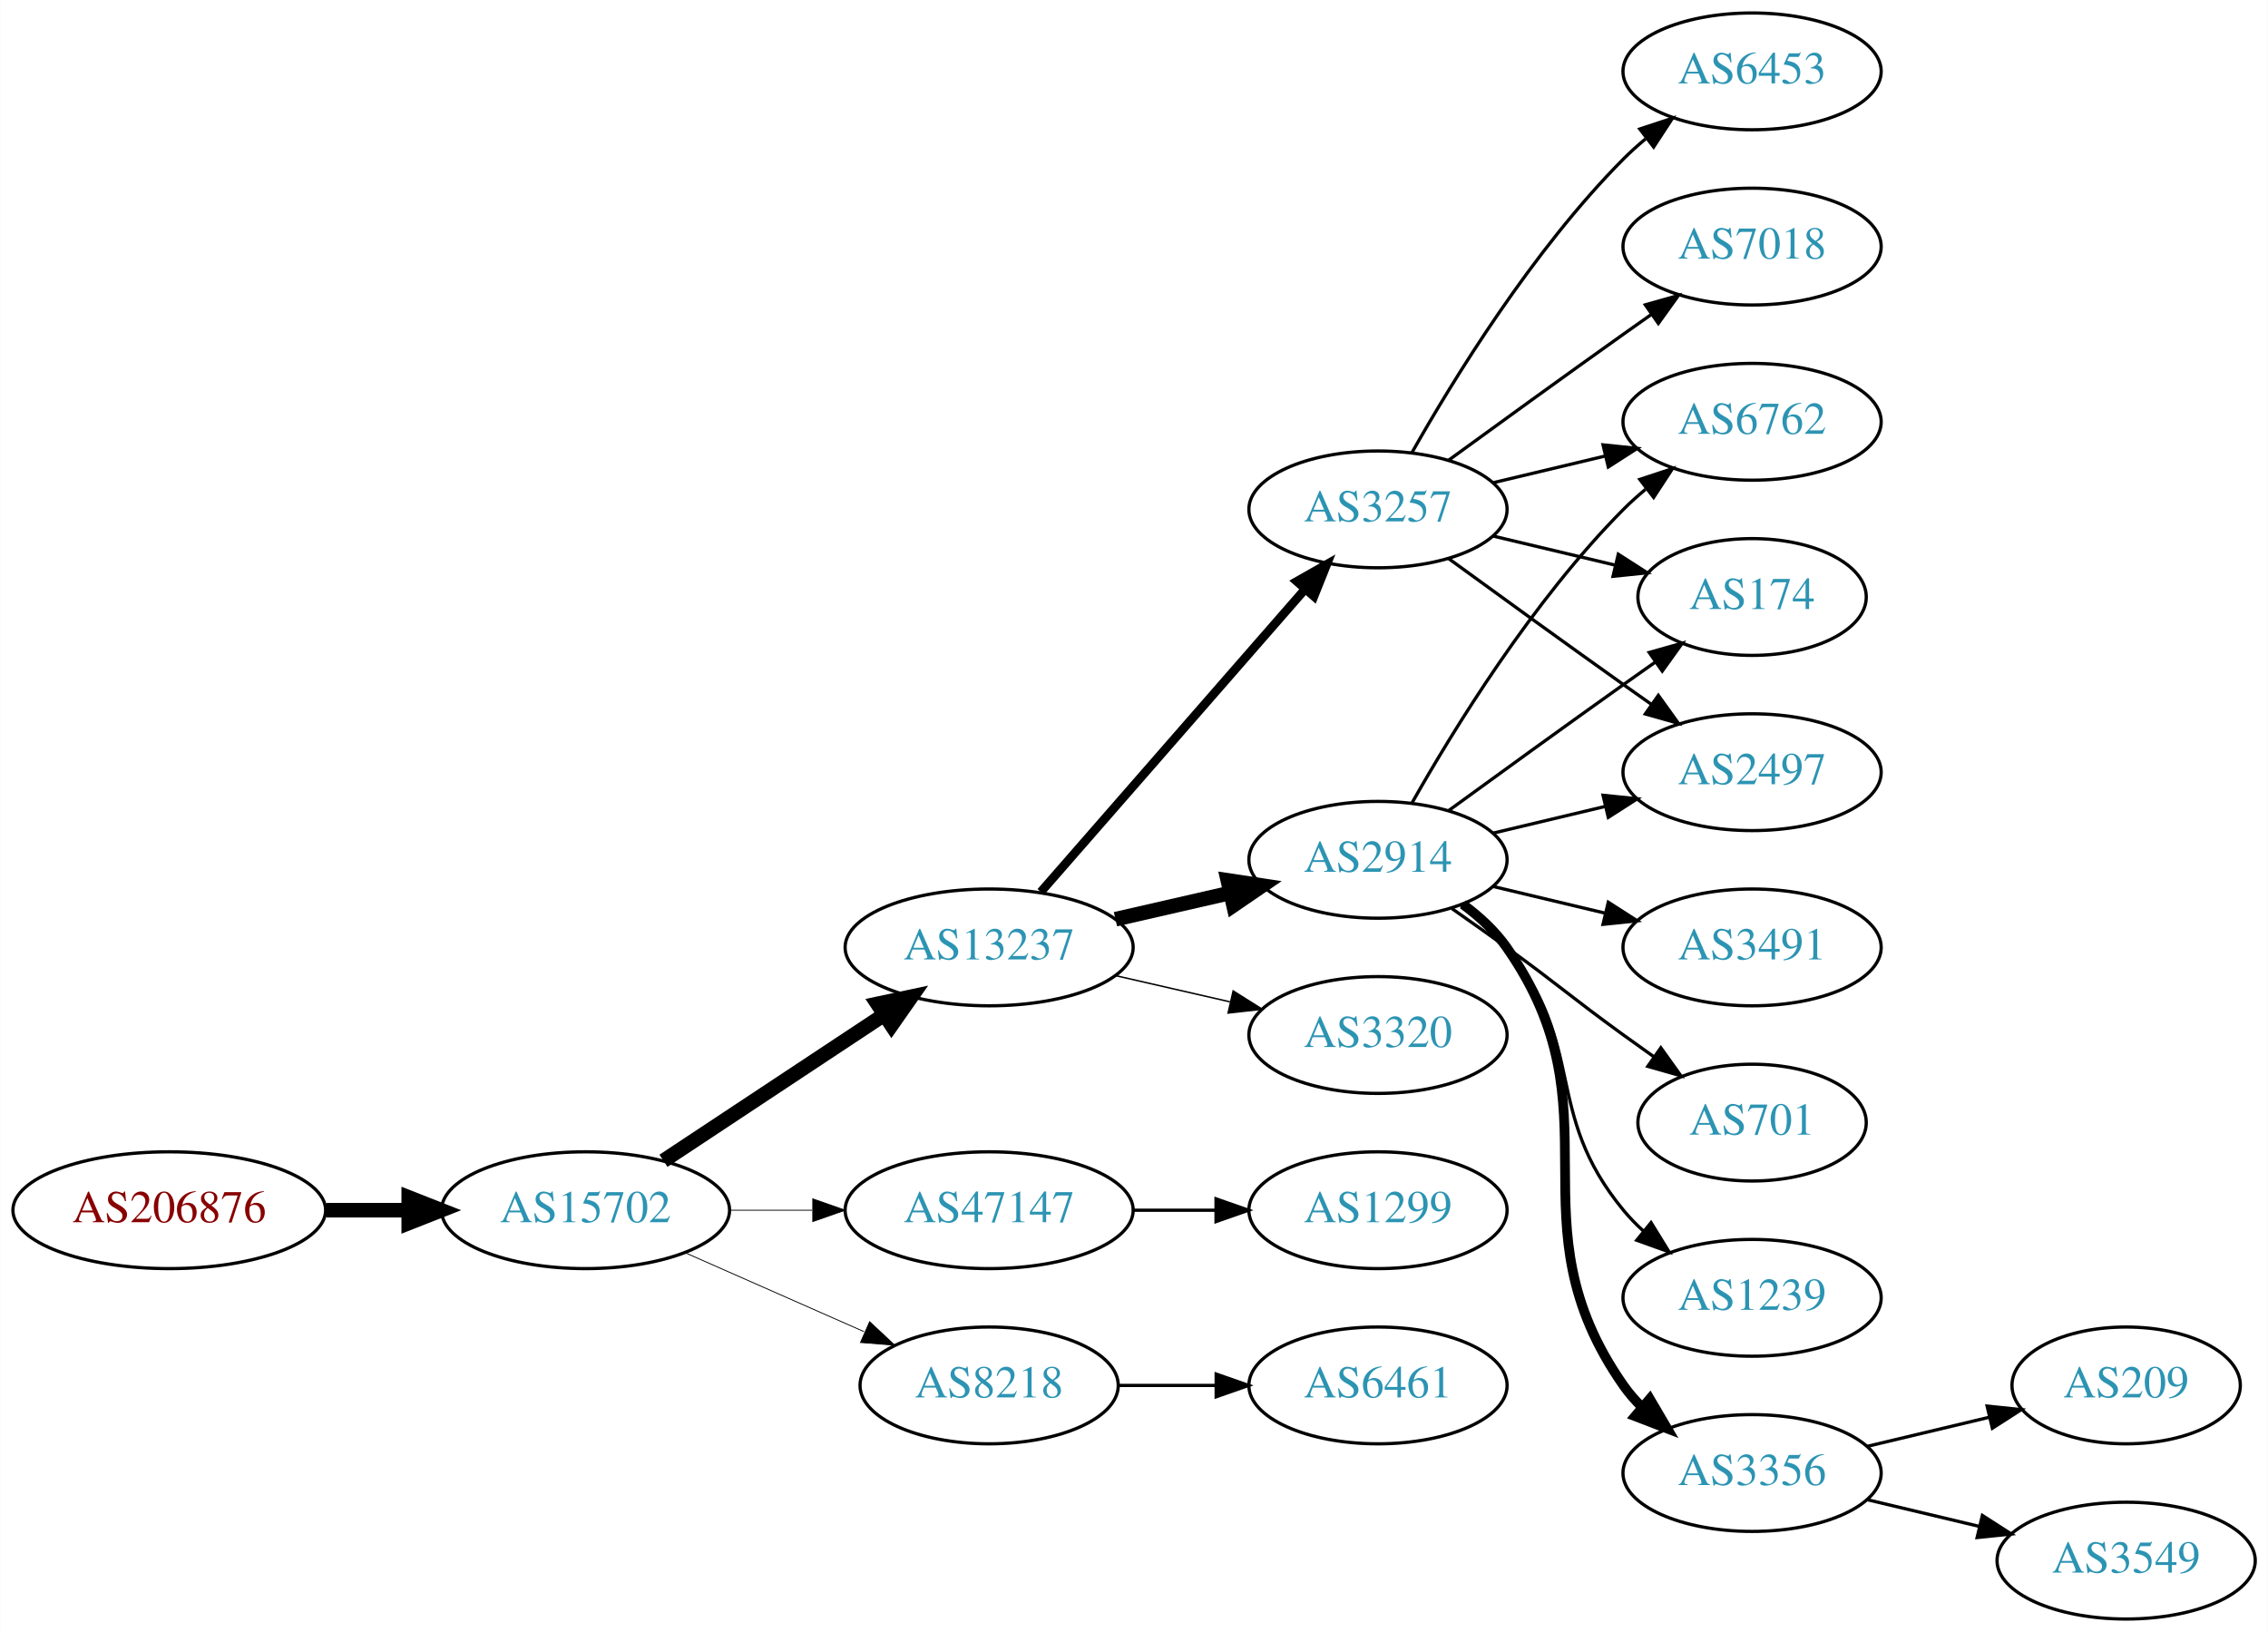
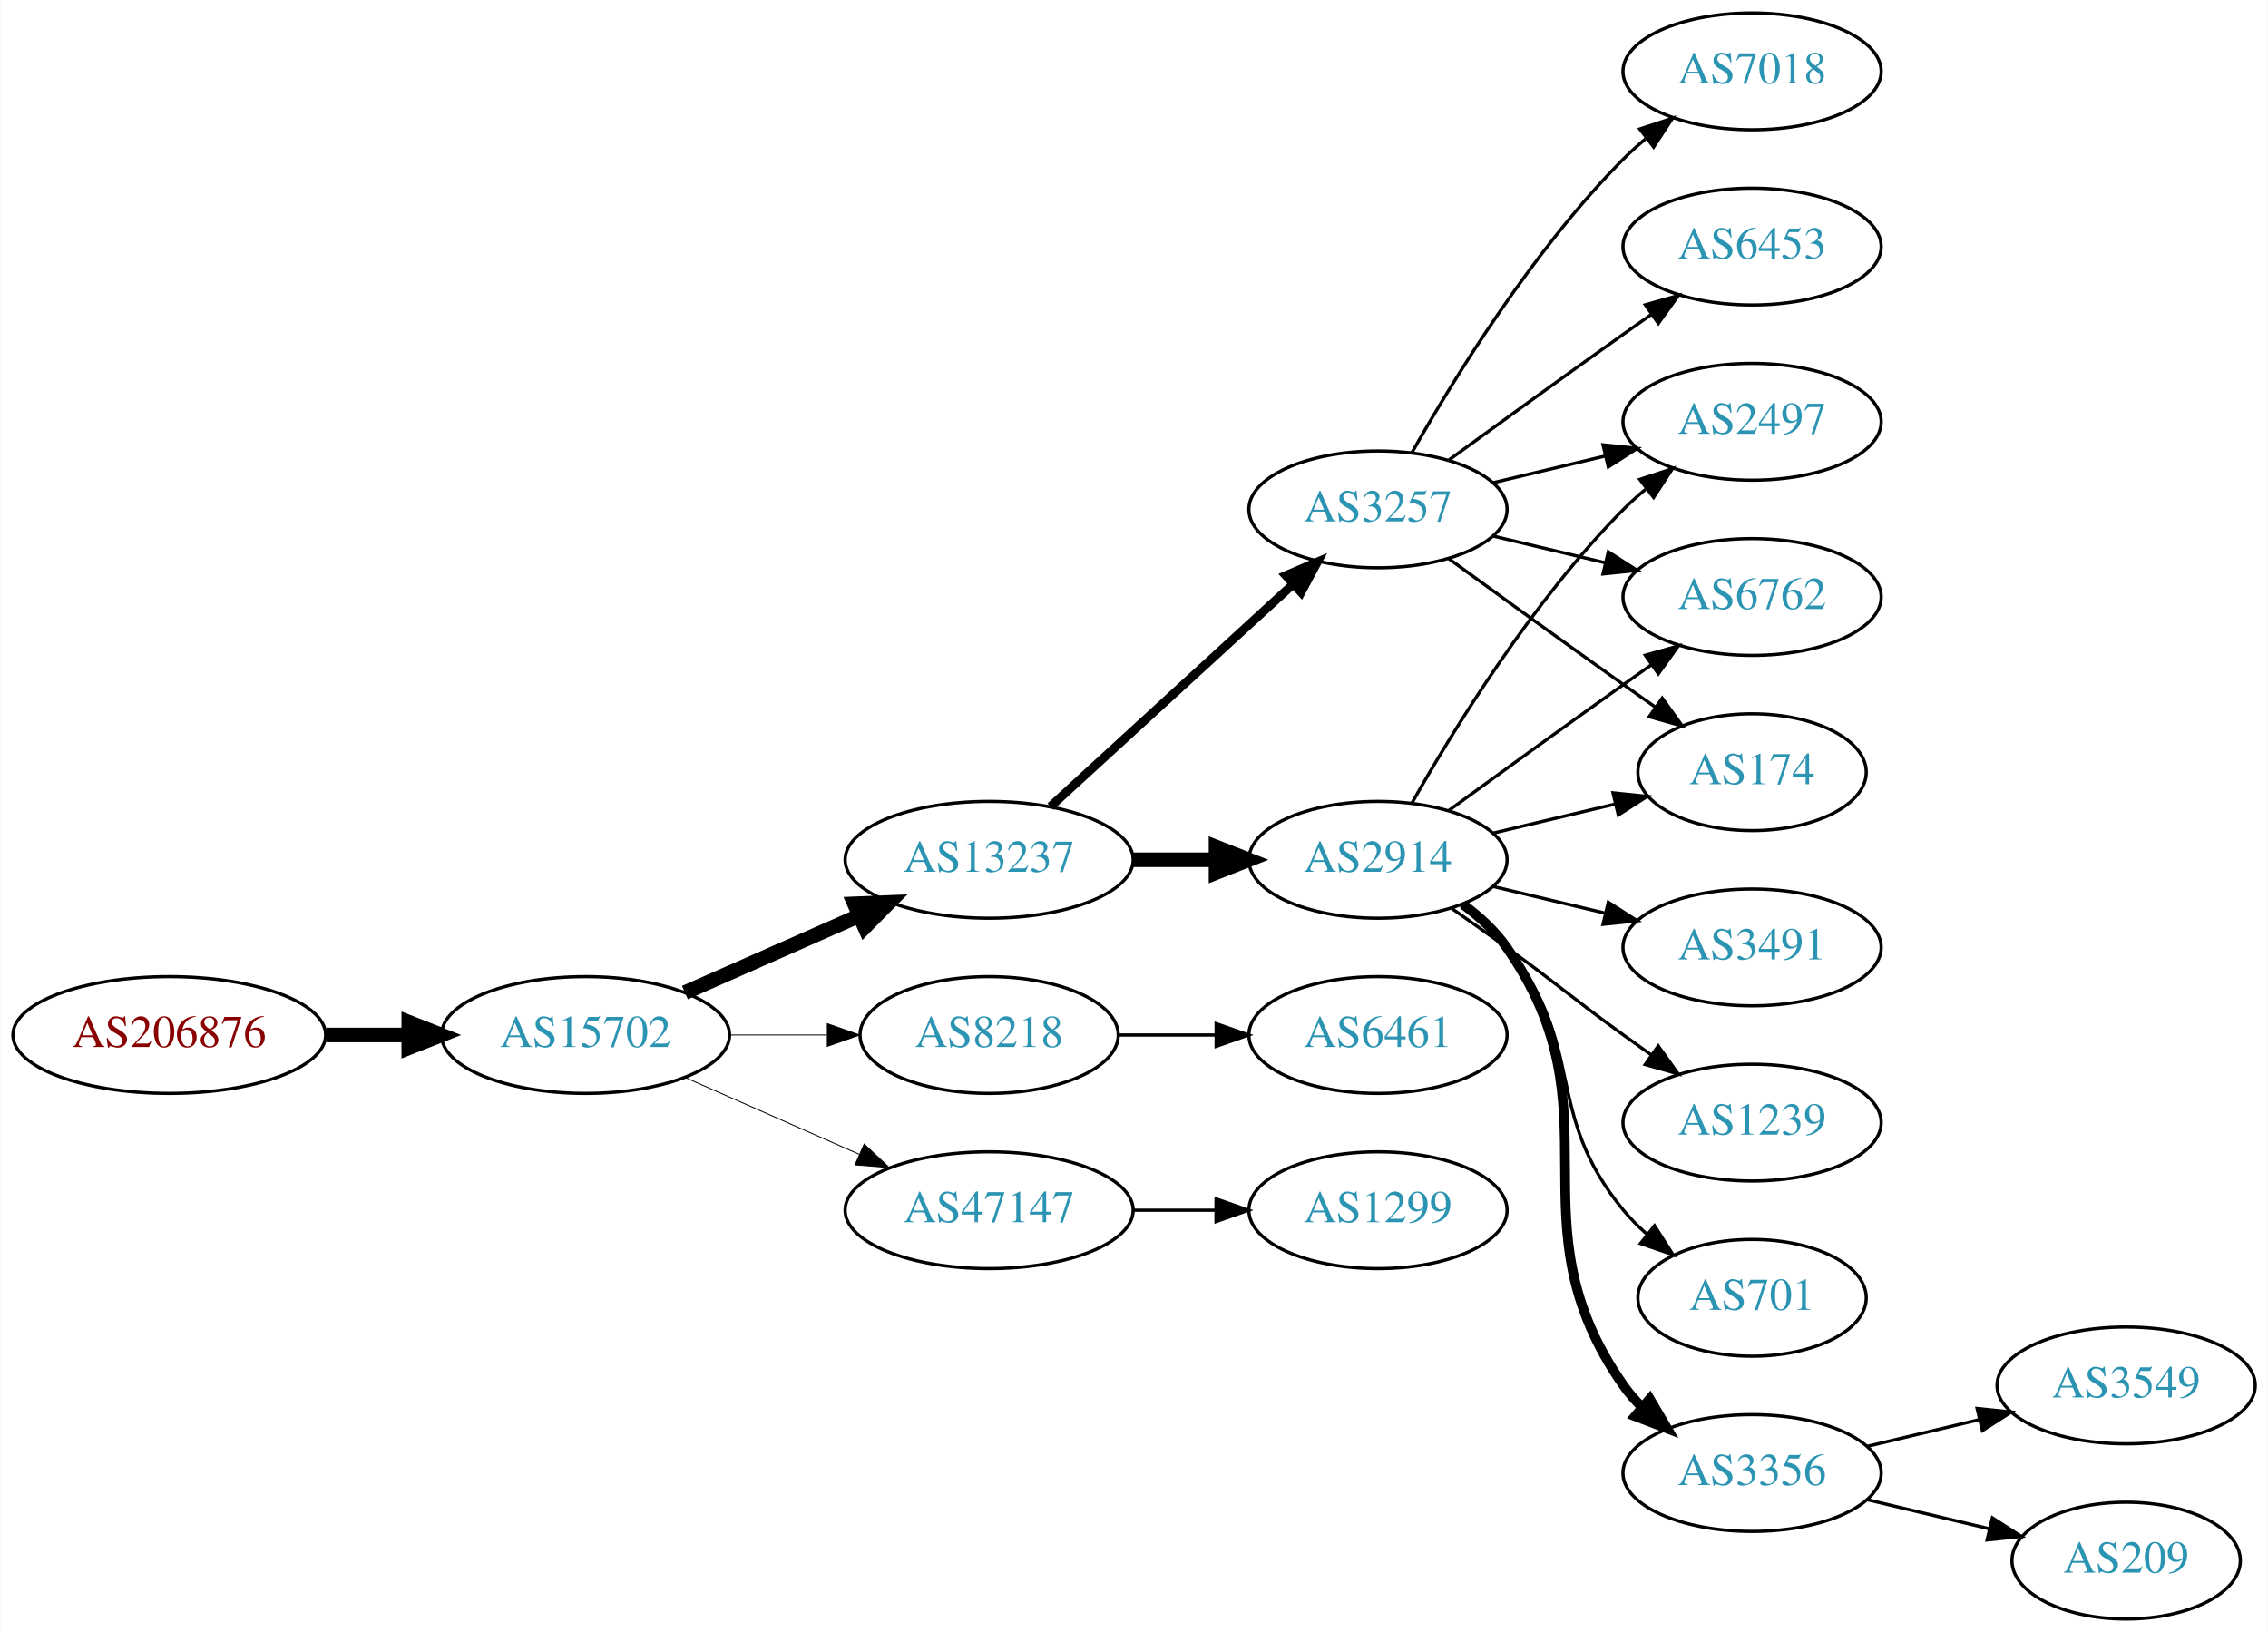
<svg xmlns="http://www.w3.org/2000/svg" xmlns:xlink="http://www.w3.org/1999/xlink" width="699pt" height="503pt" viewBox="0.00 0.00 698.85 503.00">
  <g id="graph0" class="graph" transform="scale(1 1) rotate(0) translate(4 499)">
    <polygon fill="white" stroke="none" points="-4,4 -4,-499 694.855,-499 694.855,4 -4,4" />
    <g id="node1" class="node">
      <g id="a_node1">
        <a xlink:href="/asn/206876" xlink:title="AS206876 ~ MeinSystem GmbH [AT]">
-           <ellipse fill="#ffffff" stroke="black" cx="48.096" cy="-126" rx="48.192" ry="18" />
-           <text text-anchor="middle" x="48.096" y="-122.3" font-family="Times,serif" font-size="14.00" fill="#880000">AS206876</text>
+           <ellipse fill="#ffffff" stroke="black" cx="48.096" cy="-180" rx="48.192" ry="18" />
+           <text text-anchor="middle" x="48.096" y="-176.3" font-family="Times,serif" font-size="14.00" fill="#880000">AS206876</text>
        </a>
      </g>
    </g>
    <g id="node2" class="node">
      <g id="a_node2">
        <a xlink:href="/asn/15702" xlink:title="AS15702 ~ Onstage Online GmbH [AT]">
-           <ellipse fill="#ffffff" stroke="black" cx="176.388" cy="-126" rx="44.393" ry="18" />
-           <text text-anchor="middle" x="176.388" y="-122.3" font-family="Times,serif" font-size="14.00" fill="#2c94b3">AS15702</text>
+           <ellipse fill="#ffffff" stroke="black" cx="176.388" cy="-180" rx="44.393" ry="18" />
+           <text text-anchor="middle" x="176.388" y="-176.3" font-family="Times,serif" font-size="14.00" fill="#2c94b3">AS15702</text>
        </a>
      </g>
    </g>
    <g id="edge1" class="edge">
-       <path fill="none" stroke="black" stroke-width="4.5" d="M96.481,-126C104.742,-126 113.386,-126 121.799,-126" />
-       <polygon fill="black" stroke="black" stroke-width="4.5" points="121.904,-129.938 131.904,-126 121.904,-122.063 121.904,-129.938" />
+       <path fill="none" stroke="black" stroke-width="4.5" d="M96.481,-180C104.742,-180 113.386,-180 121.799,-180" />
+       <polygon fill="black" stroke="black" stroke-width="4.5" points="121.904,-183.938 131.904,-180 121.904,-176.063 121.904,-183.938" />
    </g>
    <g id="node3" class="node">
      <g id="a_node3">
        <a xlink:href="/asn/13237" xlink:title="AS13237 ~ European Backbone of AS13237 [DE]">
-           <ellipse fill="#ffffff" stroke="black" cx="300.78" cy="-207" rx="44.393" ry="18" />
-           <text text-anchor="middle" x="300.78" y="-203.3" font-family="Times,serif" font-size="14.00" fill="#2c94b3">AS13237</text>
+           <ellipse fill="#ffffff" stroke="black" cx="300.78" cy="-234" rx="44.393" ry="18" />
+           <text text-anchor="middle" x="300.78" y="-230.3" font-family="Times,serif" font-size="14.00" fill="#2c94b3">AS13237</text>
        </a>
      </g>
    </g>
    <g id="edge2" class="edge">
-       <path fill="none" stroke="black" stroke-width="4.5" d="M200.409,-141.235C219.641,-153.963 247.248,-172.234 268.485,-186.289" />
-       <polygon fill="black" stroke="black" stroke-width="4.5" points="266.35,-189.597 276.862,-191.833 270.696,-183.03 266.35,-189.597" />
+       <path fill="none" stroke="black" stroke-width="4.5" d="M207.015,-193.072C223.132,-200.183 243.272,-209.069 260.664,-216.742" />
+       <polygon fill="black" stroke="black" stroke-width="4.5" points="259.262,-220.427 270.001,-220.861 262.441,-213.222 259.262,-220.427" />
    </g>
    <g id="node4" class="node">
      <g id="a_node4">
+         <a xlink:href="/asn/8218" xlink:title="AS8218 ~ legacy Neotelecoms [FR]">
+           <ellipse fill="#ffffff" stroke="black" cx="300.78" cy="-180" rx="39.794" ry="18" />
+           <text text-anchor="middle" x="300.78" y="-176.3" font-family="Times,serif" font-size="14.00" fill="#2c94b3">AS8218</text>
+         </a>
+       </g>
+     </g>
+     <g id="edge3" class="edge">
+       <path fill="none" stroke="black" stroke-width="0.281" d="M220.883,-180C230.572,-180 240.909,-180 250.802,-180" />
+       <polygon fill="black" stroke="black" stroke-width="0.281" points="250.904,-183.5 260.904,-180 250.904,-176.5 250.904,-183.5" />
+     </g>
+     <g id="node5" class="node">
+       <g id="a_node5">
        <a xlink:href="/asn/47147" xlink:title="AS47147 ~ ANEXIA Internetdienstleistungs GmbH [AT]">
          <ellipse fill="#ffffff" stroke="black" cx="300.78" cy="-126" rx="44.393" ry="18" />
          <text text-anchor="middle" x="300.78" y="-122.3" font-family="Times,serif" font-size="14.00" fill="#2c94b3">AS47147</text>
        </a>
      </g>
    </g>
-     <g id="edge3" class="edge">
-       <path fill="none" stroke="black" stroke-width="0.265" d="M220.883,-126C229.089,-126 237.761,-126 246.233,-126" />
-       <polygon fill="black" stroke="black" stroke-width="0.265" points="246.424,-129.5 256.424,-126 246.424,-122.5 246.424,-129.5" />
-     </g>
-     <g id="node5" class="node">
-       <g id="a_node5">
-         <a xlink:href="/asn/8218" xlink:title="AS8218 ~ legacy Neotelecoms [FR]">
-           <ellipse fill="#ffffff" stroke="black" cx="300.78" cy="-72" rx="39.794" ry="18" />
-           <text text-anchor="middle" x="300.78" y="-68.3" font-family="Times,serif" font-size="14.00" fill="#2c94b3">AS8218</text>
-         </a>
-       </g>
-     </g>
    <g id="edge4" class="edge">
-       <path fill="none" stroke="black" stroke-width="0.265" d="M207.015,-112.928C223.61,-105.607 244.469,-96.403 262.203,-88.579" />
-       <polygon fill="black" stroke="black" stroke-width="0.265" points="263.95,-91.634 271.686,-84.395 261.124,-85.23 263.95,-91.634" />
+       <path fill="none" stroke="black" stroke-width="0.281" d="M207.015,-166.928C223.132,-159.817 243.272,-150.931 260.664,-143.258" />
+       <polygon fill="black" stroke="black" stroke-width="0.281" points="262.264,-146.378 270.001,-139.139 259.439,-139.973 262.264,-146.378" />
    </g>
    <g id="node6" class="node">
      <g id="a_node6">
        <a xlink:href="/asn/2914" xlink:title="AS2914 ~ NTT America, Inc. [US]">
          <ellipse fill="#ffffff" stroke="black" cx="420.622" cy="-234" rx="39.794" ry="18" />
          <text text-anchor="middle" x="420.622" y="-230.3" font-family="Times,serif" font-size="14.00" fill="#2c94b3">AS2914</text>
        </a>
      </g>
    </g>
    <g id="edge5" class="edge">
-       <path fill="none" stroke="black" stroke-width="4.5" d="M339.714,-215.692C350.955,-218.267 363.368,-221.111 374.991,-223.774" />
-       <polygon fill="black" stroke="black" stroke-width="4.5" points="374.326,-227.661 384.953,-226.057 376.085,-219.985 374.326,-227.661" />
+       <path fill="none" stroke="black" stroke-width="4.5" d="M344.991,-234C353.303,-234 362.066,-234 370.548,-234" />
+       <polygon fill="black" stroke="black" stroke-width="4.5" points="370.707,-237.938 380.707,-234 370.707,-230.063 370.707,-237.938" />
    </g>
    <g id="node7" class="node">
      <g id="a_node7">
        <a xlink:href="/asn/3257" xlink:title="AS3257 ~ GTT [DE]">
          <ellipse fill="#ffffff" stroke="black" cx="420.622" cy="-342" rx="39.794" ry="18" />
          <text text-anchor="middle" x="420.622" y="-338.3" font-family="Times,serif" font-size="14.00" fill="#2c94b3">AS3257</text>
        </a>
      </g>
    </g>
    <g id="edge6" class="edge">
-       <path fill="none" stroke="black" stroke-width="2.7" d="M316.705,-224.098C337.247,-247.631 374.366,-290.155 397.963,-317.187" />
-       <polygon fill="black" stroke="black" stroke-width="2.7" points="395.606,-319.809 404.819,-325.041 400.879,-315.206 395.606,-319.809" />
-     </g>
-     <g id="node8" class="node">
-       <g id="a_node8">
-         <a xlink:href="/asn/3320" xlink:title="AS3320 ~ DTAG [DE]">
+       <path fill="none" stroke="black" stroke-width="2.7" d="M319.677,-250.403C339.606,-268.667 371.963,-298.322 394.44,-318.921" />
+       <polygon fill="black" stroke="black" stroke-width="2.7" points="392.205,-321.62 401.942,-325.797 396.935,-316.46 392.205,-321.62" />
+     </g>
+     <g id="node17" class="node">
+       <g id="a_node17">
+         <a xlink:href="/asn/6461" xlink:title="AS6461 ~ Zayo Bandwidth [US]">
          <ellipse fill="#ffffff" stroke="black" cx="420.622" cy="-180" rx="39.794" ry="18" />
-           <text text-anchor="middle" x="420.622" y="-176.3" font-family="Times,serif" font-size="14.00" fill="#2c94b3">AS3320</text>
-         </a>
-       </g>
-     </g>
-     <g id="edge7" class="edge">
-       <path fill="none" stroke="black" stroke-width="0.45" d="M339.714,-198.308C350.955,-195.733 363.368,-192.889 374.991,-190.226" />
-       <polygon fill="black" stroke="black" stroke-width="0.45" points="375.987,-193.588 384.953,-187.943 374.424,-186.765 375.987,-193.588" />
-     </g>
-     <g id="node16" class="node">
-       <g id="a_node16">
+           <text text-anchor="middle" x="420.622" y="-176.3" font-family="Times,serif" font-size="14.00" fill="#2c94b3">AS6461</text>
+         </a>
+       </g>
+     </g>
+     <g id="edge19" class="edge">
+       <path fill="none" stroke="black" d="M340.692,-180C350.246,-180 360.595,-180 370.558,-180" />
+       <polygon fill="black" stroke="black" points="370.751,-183.5 380.75,-180 370.75,-176.5 370.751,-183.5" />
+     </g>
+     <g id="node20" class="node">
+       <g id="a_node20">
        <a xlink:href="/asn/1299" xlink:title="AS1299 ~ Telia Carrier [EU]">
          <ellipse fill="#ffffff" stroke="black" cx="420.622" cy="-126" rx="39.794" ry="18" />
          <text text-anchor="middle" x="420.622" y="-122.3" font-family="Times,serif" font-size="14.00" fill="#2c94b3">AS1299</text>
        </a>
      </g>
    </g>
-     <g id="edge15" class="edge">
+     <g id="edge22" class="edge">
      <path fill="none" stroke="black" d="M344.991,-126C353.303,-126 362.066,-126 370.548,-126" />
      <polygon fill="black" stroke="black" points="370.707,-129.5 380.707,-126 370.707,-122.5 370.707,-129.5" />
    </g>
-     <g id="node21" class="node">
-       <g id="a_node21">
-         <a xlink:href="/asn/6461" xlink:title="AS6461 ~ Zayo Bandwidth [US]">
-           <ellipse fill="#ffffff" stroke="black" cx="420.622" cy="-72" rx="39.794" ry="18" />
-           <text text-anchor="middle" x="420.622" y="-68.3" font-family="Times,serif" font-size="14.00" fill="#2c94b3">AS6461</text>
-         </a>
-       </g>
-     </g>
-     <g id="edge23" class="edge">
-       <path fill="none" stroke="black" d="M340.692,-72C350.246,-72 360.595,-72 370.558,-72" />
-       <polygon fill="black" stroke="black" points="370.751,-75.5 380.75,-72 370.75,-68.5 370.751,-75.5" />
+     <g id="node8" class="node">
+       <g id="a_node8">
+         <a xlink:href="/asn/2497" xlink:title="AS2497 ~ Internet Initiative Japan Inc. [JP]">
+           <ellipse fill="#ffffff" stroke="black" cx="535.915" cy="-369" rx="39.794" ry="18" />
+           <text text-anchor="middle" x="535.915" y="-365.3" font-family="Times,serif" font-size="14.00" fill="#2c94b3">AS2497</text>
+         </a>
+       </g>
+     </g>
+     <g id="edge7" class="edge">
+       <path fill="none" stroke="black" d="M431.082,-251.49C443.864,-274.096 468.296,-313.886 496.269,-342 498.379,-344.121 500.676,-346.188 503.061,-348.171" />
+       <polygon fill="black" stroke="black" points="501.313,-351.242 511.376,-354.556 505.577,-345.69 501.313,-351.242" />
    </g>
    <g id="node9" class="node">
      <g id="a_node9">
        <a xlink:href="/asn/6762" xlink:title="AS6762 ~ TELECOM ITALIA SPARKLE S.p.A. [IT]">
-           <ellipse fill="#ffffff" stroke="black" cx="535.915" cy="-369" rx="39.794" ry="18" />
-           <text text-anchor="middle" x="535.915" y="-365.3" font-family="Times,serif" font-size="14.00" fill="#2c94b3">AS6762</text>
+           <ellipse fill="#ffffff" stroke="black" cx="535.915" cy="-315" rx="39.794" ry="18" />
+           <text text-anchor="middle" x="535.915" y="-311.3" font-family="Times,serif" font-size="14.00" fill="#2c94b3">AS6762</text>
        </a>
      </g>
    </g>
    <g id="edge8" class="edge">
-       <path fill="none" stroke="black" d="M431.082,-251.49C443.864,-274.096 468.296,-313.886 496.269,-342 498.379,-344.121 500.676,-346.188 503.061,-348.171" />
-       <polygon fill="black" stroke="black" points="501.313,-351.242 511.376,-354.556 505.577,-345.69 501.313,-351.242" />
+       <path fill="none" stroke="black" d="M442.471,-249.222C457.404,-260.091 478.018,-275.025 496.269,-288 499.089,-290.005 502.032,-292.085 504.98,-294.159" />
+       <polygon fill="black" stroke="black" points="503.008,-297.05 513.205,-299.926 507.026,-291.319 503.008,-297.05" />
    </g>
    <g id="node10" class="node">
      <g id="a_node10">
-         <a xlink:href="/asn/1239" xlink:title="AS1239 ~ Sprint [US]">
-           <ellipse fill="#ffffff" stroke="black" cx="535.915" cy="-99" rx="39.794" ry="18" />
-           <text text-anchor="middle" x="535.915" y="-95.3" font-family="Times,serif" font-size="14.00" fill="#2c94b3">AS1239</text>
+         <a xlink:href="/asn/174" xlink:title="AS174 ~ Cogent Communications [US]">
+           <ellipse fill="#ffffff" stroke="black" cx="535.915" cy="-261" rx="35.194" ry="18" />
+           <text text-anchor="middle" x="535.915" y="-257.3" font-family="Times,serif" font-size="14.00" fill="#2c94b3">AS174</text>
        </a>
      </g>
    </g>
    <g id="edge9" class="edge">
-       <path fill="none" stroke="black" d="M446.203,-219.844C451.297,-216.128 456.311,-211.799 460.269,-207 485.333,-176.606 471.204,-156.394 496.269,-126 498.124,-123.75 500.211,-121.604 502.43,-119.576" />
-       <polygon fill="black" stroke="black" points="504.778,-122.177 510.334,-113.156 500.365,-116.744 504.778,-122.177" />
+       <path fill="none" stroke="black" d="M456.229,-242.248C468.024,-245.058 481.329,-248.229 493.596,-251.153" />
+       <polygon fill="black" stroke="black" points="493.062,-254.624 503.601,-253.537 494.685,-247.814 493.062,-254.624" />
    </g>
    <g id="node11" class="node">
      <g id="a_node11">
-         <a xlink:href="/asn/174" xlink:title="AS174 ~ Cogent Communications [US]">
-           <ellipse fill="#ffffff" stroke="black" cx="535.915" cy="-315" rx="35.194" ry="18" />
-           <text text-anchor="middle" x="535.915" y="-311.3" font-family="Times,serif" font-size="14.00" fill="#2c94b3">AS174</text>
-         </a>
-       </g>
-     </g>
-     <g id="edge10" class="edge">
-       <path fill="none" stroke="black" d="M442.471,-249.222C457.404,-260.091 478.018,-275.025 496.269,-288 499.479,-290.282 502.848,-292.661 506.203,-295.018" />
-       <polygon fill="black" stroke="black" points="504.215,-297.899 514.413,-300.77 508.231,-292.166 504.215,-297.899" />
-     </g>
-     <g id="node12" class="node">
-       <g id="a_node12">
        <a xlink:href="/asn/3356" xlink:title="AS3356 ~ Level 3 Parent, LLC [US]">
          <ellipse fill="#ffffff" stroke="black" cx="535.915" cy="-45" rx="39.794" ry="18" />
          <text text-anchor="middle" x="535.915" y="-41.3" font-family="Times,serif" font-size="14.00" fill="#2c94b3">AS3356</text>
        </a>
      </g>
    </g>
-     <g id="edge11" class="edge">
+     <g id="edge10" class="edge">
      <path fill="none" stroke="black" stroke-width="3" d="M446.782,-220.284C451.846,-216.545 456.701,-212.096 460.269,-207 495.882,-156.131 460.655,-122.869 496.269,-72 497.941,-69.611 499.896,-67.365 502.023,-65.267" />
      <polygon fill="black" stroke="black" stroke-width="3" points="504.388,-67.851 509.756,-58.716 499.863,-62.51 504.388,-67.851" />
    </g>
-     <g id="node13" class="node">
-       <g id="a_node13">
+     <g id="node12" class="node">
+       <g id="a_node12">
        <a xlink:href="/asn/3491" xlink:title="AS3491 ~ PCCW Global, Inc. [US]">
          <ellipse fill="#ffffff" stroke="black" cx="535.915" cy="-207" rx="39.794" ry="18" />
          <text text-anchor="middle" x="535.915" y="-203.3" font-family="Times,serif" font-size="14.00" fill="#2c94b3">AS3491</text>
        </a>
      </g>
    </g>
-     <g id="edge12" class="edge">
+     <g id="edge11" class="edge">
      <path fill="none" stroke="black" d="M456.229,-225.752C467.101,-223.162 479.255,-220.265 490.698,-217.538" />
      <polygon fill="black" stroke="black" points="491.604,-220.92 500.52,-215.197 489.981,-214.111 491.604,-220.92" />
+     </g>
+     <g id="node13" class="node">
+       <g id="a_node13">
+         <a xlink:href="/asn/1239" xlink:title="AS1239 ~ Sprint [US]">
+           <ellipse fill="#ffffff" stroke="black" cx="535.915" cy="-153" rx="39.794" ry="18" />
+           <text text-anchor="middle" x="535.915" y="-149.3" font-family="Times,serif" font-size="14.00" fill="#2c94b3">AS1239</text>
+         </a>
+       </g>
+     </g>
+     <g id="edge12" class="edge">
+       <path fill="none" stroke="black" d="M443.379,-218.991C448.914,-215.121 454.833,-210.936 460.269,-207 476.469,-195.271 480.069,-191.729 496.269,-180 499.072,-177.971 502.003,-175.875 504.944,-173.79" />
+       <polygon fill="black" stroke="black" points="506.995,-176.627 513.158,-168.009 502.966,-170.903 506.995,-176.627" />
    </g>
    <g id="node14" class="node">
      <g id="a_node14">
        <a xlink:href="/asn/701" xlink:title="AS701 ~ UUNET [US]">
-           <ellipse fill="#ffffff" stroke="black" cx="535.915" cy="-153" rx="35.194" ry="18" />
-           <text text-anchor="middle" x="535.915" y="-149.3" font-family="Times,serif" font-size="14.00" fill="#2c94b3">AS701</text>
+           <ellipse fill="#ffffff" stroke="black" cx="535.915" cy="-99" rx="35.194" ry="18" />
+           <text text-anchor="middle" x="535.915" y="-95.3" font-family="Times,serif" font-size="14.00" fill="#2c94b3">AS701</text>
        </a>
      </g>
    </g>
    <g id="edge13" class="edge">
-       <path fill="none" stroke="black" d="M443.379,-218.991C448.914,-215.121 454.833,-210.936 460.269,-207 476.469,-195.271 480.069,-191.729 496.269,-180 499.298,-177.807 502.476,-175.537 505.655,-173.287" />
-       <polygon fill="black" stroke="black" points="507.797,-176.059 513.965,-167.445 503.771,-170.333 507.797,-176.059" />
+       <path fill="none" stroke="black" d="M446.203,-219.844C451.297,-216.128 456.311,-211.799 460.269,-207 485.333,-176.606 471.204,-156.394 496.269,-126 498.404,-123.411 500.846,-120.959 503.443,-118.666" />
+       <polygon fill="black" stroke="black" points="505.851,-121.225 511.542,-112.288 501.52,-115.725 505.851,-121.225" />
+     </g>
+     <g id="edge16" class="edge">
+       <path fill="none" stroke="black" d="M456.229,-350.248C467.101,-352.838 479.255,-355.735 490.698,-358.462" />
+       <polygon fill="black" stroke="black" points="489.981,-361.889 500.52,-360.803 491.604,-355.08 489.981,-361.889" />
+     </g>
+     <g id="edge14" class="edge">
+       <path fill="none" stroke="black" d="M456.229,-333.752C467.101,-331.162 479.255,-328.265 490.698,-325.538" />
+       <polygon fill="black" stroke="black" points="491.604,-328.92 500.52,-323.197 489.981,-322.111 491.604,-328.92" />
+     </g>
+     <g id="edge15" class="edge">
+       <path fill="none" stroke="black" d="M442.471,-326.778C457.404,-315.909 478.018,-300.975 496.269,-288 499.479,-285.718 502.848,-283.339 506.203,-280.982" />
+       <polygon fill="black" stroke="black" points="508.231,-283.834 514.413,-275.23 504.215,-278.101 508.231,-283.834" />
    </g>
    <g id="node15" class="node">
      <g id="a_node15">
-         <a xlink:href="/asn/2497" xlink:title="AS2497 ~ Internet Initiative Japan Inc. [JP]">
-           <ellipse fill="#ffffff" stroke="black" cx="535.915" cy="-261" rx="39.794" ry="18" />
-           <text text-anchor="middle" x="535.915" y="-257.3" font-family="Times,serif" font-size="14.00" fill="#2c94b3">AS2497</text>
-         </a>
-       </g>
-     </g>
-     <g id="edge14" class="edge">
-       <path fill="none" stroke="black" d="M456.229,-242.248C467.101,-244.838 479.255,-247.735 490.698,-250.462" />
-       <polygon fill="black" stroke="black" points="489.981,-253.889 500.52,-252.803 491.604,-247.08 489.981,-253.889" />
-     </g>
-     <g id="edge19" class="edge">
-       <path fill="none" stroke="black" d="M456.229,-350.248C467.101,-352.838 479.255,-355.735 490.698,-358.462" />
-       <polygon fill="black" stroke="black" points="489.981,-361.889 500.52,-360.803 491.604,-355.08 489.981,-361.889" />
-     </g>
-     <g id="edge20" class="edge">
-       <path fill="none" stroke="black" d="M456.229,-333.752C468.024,-330.942 481.329,-327.771 493.596,-324.847" />
-       <polygon fill="black" stroke="black" points="494.685,-328.186 503.601,-322.463 493.062,-321.376 494.685,-328.186" />
+         <a xlink:href="/asn/6453" xlink:title="AS6453 ~ TATA COMMUNICATIONS (AMERICA) INC [US]">
+           <ellipse fill="#ffffff" stroke="black" cx="535.915" cy="-423" rx="39.794" ry="18" />
+           <text text-anchor="middle" x="535.915" y="-419.3" font-family="Times,serif" font-size="14.00" fill="#2c94b3">AS6453</text>
+         </a>
+       </g>
    </g>
    <g id="edge17" class="edge">
-       <path fill="none" stroke="black" d="M442.471,-326.778C457.404,-315.909 478.018,-300.975 496.269,-288 499.089,-285.995 502.032,-283.915 504.98,-281.841" />
-       <polygon fill="black" stroke="black" points="507.026,-284.681 513.205,-276.074 503.008,-278.95 507.026,-284.681" />
-     </g>
-     <g id="node17" class="node">
-       <g id="a_node17">
-         <a xlink:href="/asn/6453" xlink:title="AS6453 ~ TATA COMMUNICATIONS (AMERICA) INC [US]">
+       <path fill="none" stroke="black" d="M442.471,-357.222C457.404,-368.091 478.018,-383.025 496.269,-396 499.089,-398.005 502.032,-400.085 504.98,-402.159" />
+       <polygon fill="black" stroke="black" points="503.008,-405.05 513.205,-407.926 507.026,-399.319 503.008,-405.05" />
+     </g>
+     <g id="node16" class="node">
+       <g id="a_node16">
+         <a xlink:href="/asn/7018" xlink:title="AS7018 ~ AT&amp;T Services, Inc. [US]">
          <ellipse fill="#ffffff" stroke="black" cx="535.915" cy="-477" rx="39.794" ry="18" />
-           <text text-anchor="middle" x="535.915" y="-473.3" font-family="Times,serif" font-size="14.00" fill="#2c94b3">AS6453</text>
-         </a>
-       </g>
-     </g>
-     <g id="edge16" class="edge">
+           <text text-anchor="middle" x="535.915" y="-473.3" font-family="Times,serif" font-size="14.00" fill="#2c94b3">AS7018</text>
+         </a>
+       </g>
+     </g>
+     <g id="edge18" class="edge">
      <path fill="none" stroke="black" d="M431.082,-359.49C443.864,-382.096 468.296,-421.886 496.269,-450 498.379,-452.121 500.676,-454.188 503.061,-456.171" />
      <polygon fill="black" stroke="black" points="501.313,-459.242 511.376,-462.556 505.577,-453.69 501.313,-459.242" />
    </g>
    <g id="node18" class="node">
      <g id="a_node18">
-         <a xlink:href="/asn/7018" xlink:title="AS7018 ~ AT&amp;T Services, Inc. [US]">
-           <ellipse fill="#ffffff" stroke="black" cx="535.915" cy="-423" rx="39.794" ry="18" />
-           <text text-anchor="middle" x="535.915" y="-419.3" font-family="Times,serif" font-size="14.00" fill="#2c94b3">AS7018</text>
-         </a>
-       </g>
-     </g>
-     <g id="edge18" class="edge">
-       <path fill="none" stroke="black" d="M442.471,-357.222C457.404,-368.091 478.018,-383.025 496.269,-396 499.089,-398.005 502.032,-400.085 504.98,-402.159" />
-       <polygon fill="black" stroke="black" points="503.008,-405.05 513.205,-407.926 507.026,-399.319 503.008,-405.05" />
+         <a xlink:href="/asn/3549" xlink:title="AS3549 ~ Level 3 Parent, LLC [US]">
+           <ellipse fill="#ffffff" stroke="black" cx="651.208" cy="-72" rx="39.794" ry="18" />
+           <text text-anchor="middle" x="651.208" y="-68.3" font-family="Times,serif" font-size="14.00" fill="#2c94b3">AS3549</text>
+         </a>
+       </g>
+     </g>
+     <g id="edge20" class="edge">
+       <path fill="none" stroke="black" d="M571.522,-53.248C582.394,-55.838 594.548,-58.735 605.991,-61.462" />
+       <polygon fill="black" stroke="black" points="605.274,-64.889 615.813,-63.803 606.897,-58.08 605.274,-64.889" />
    </g>
    <g id="node19" class="node">
      <g id="a_node19">
        <a xlink:href="/asn/209" xlink:title="AS209 ~ CenturyLink Communications, LLC [US]">
-           <ellipse fill="#ffffff" stroke="black" cx="651.208" cy="-72" rx="35.194" ry="18" />
-           <text text-anchor="middle" x="651.208" y="-68.3" font-family="Times,serif" font-size="14.00" fill="#2c94b3">AS209</text>
+           <ellipse fill="#ffffff" stroke="black" cx="651.208" cy="-18" rx="35.194" ry="18" />
+           <text text-anchor="middle" x="651.208" y="-14.3" font-family="Times,serif" font-size="14.00" fill="#2c94b3">AS209</text>
        </a>
      </g>
    </g>
    <g id="edge21" class="edge">
-       <path fill="none" stroke="black" d="M571.522,-53.248C583.317,-56.059 596.622,-59.229 608.889,-62.153" />
-       <polygon fill="black" stroke="black" points="608.355,-65.624 618.894,-64.537 609.978,-58.814 608.355,-65.624" />
-     </g>
-     <g id="node20" class="node">
-       <g id="a_node20">
-         <a xlink:href="/asn/3549" xlink:title="AS3549 ~ Level 3 Parent, LLC [US]">
-           <ellipse fill="#ffffff" stroke="black" cx="651.208" cy="-18" rx="39.794" ry="18" />
-           <text text-anchor="middle" x="651.208" y="-14.3" font-family="Times,serif" font-size="14.00" fill="#2c94b3">AS3549</text>
-         </a>
-       </g>
-     </g>
-     <g id="edge22" class="edge">
-       <path fill="none" stroke="black" d="M571.522,-36.752C582.394,-34.162 594.548,-31.265 605.991,-28.538" />
-       <polygon fill="black" stroke="black" points="606.897,-31.92 615.813,-26.197 605.274,-25.111 606.897,-31.92" />
+       <path fill="none" stroke="black" d="M571.522,-36.752C583.317,-33.941 596.622,-30.771 608.889,-27.847" />
+       <polygon fill="black" stroke="black" points="609.978,-31.186 618.894,-25.463 608.355,-24.377 609.978,-31.186" />
    </g>
  </g>
</svg>
